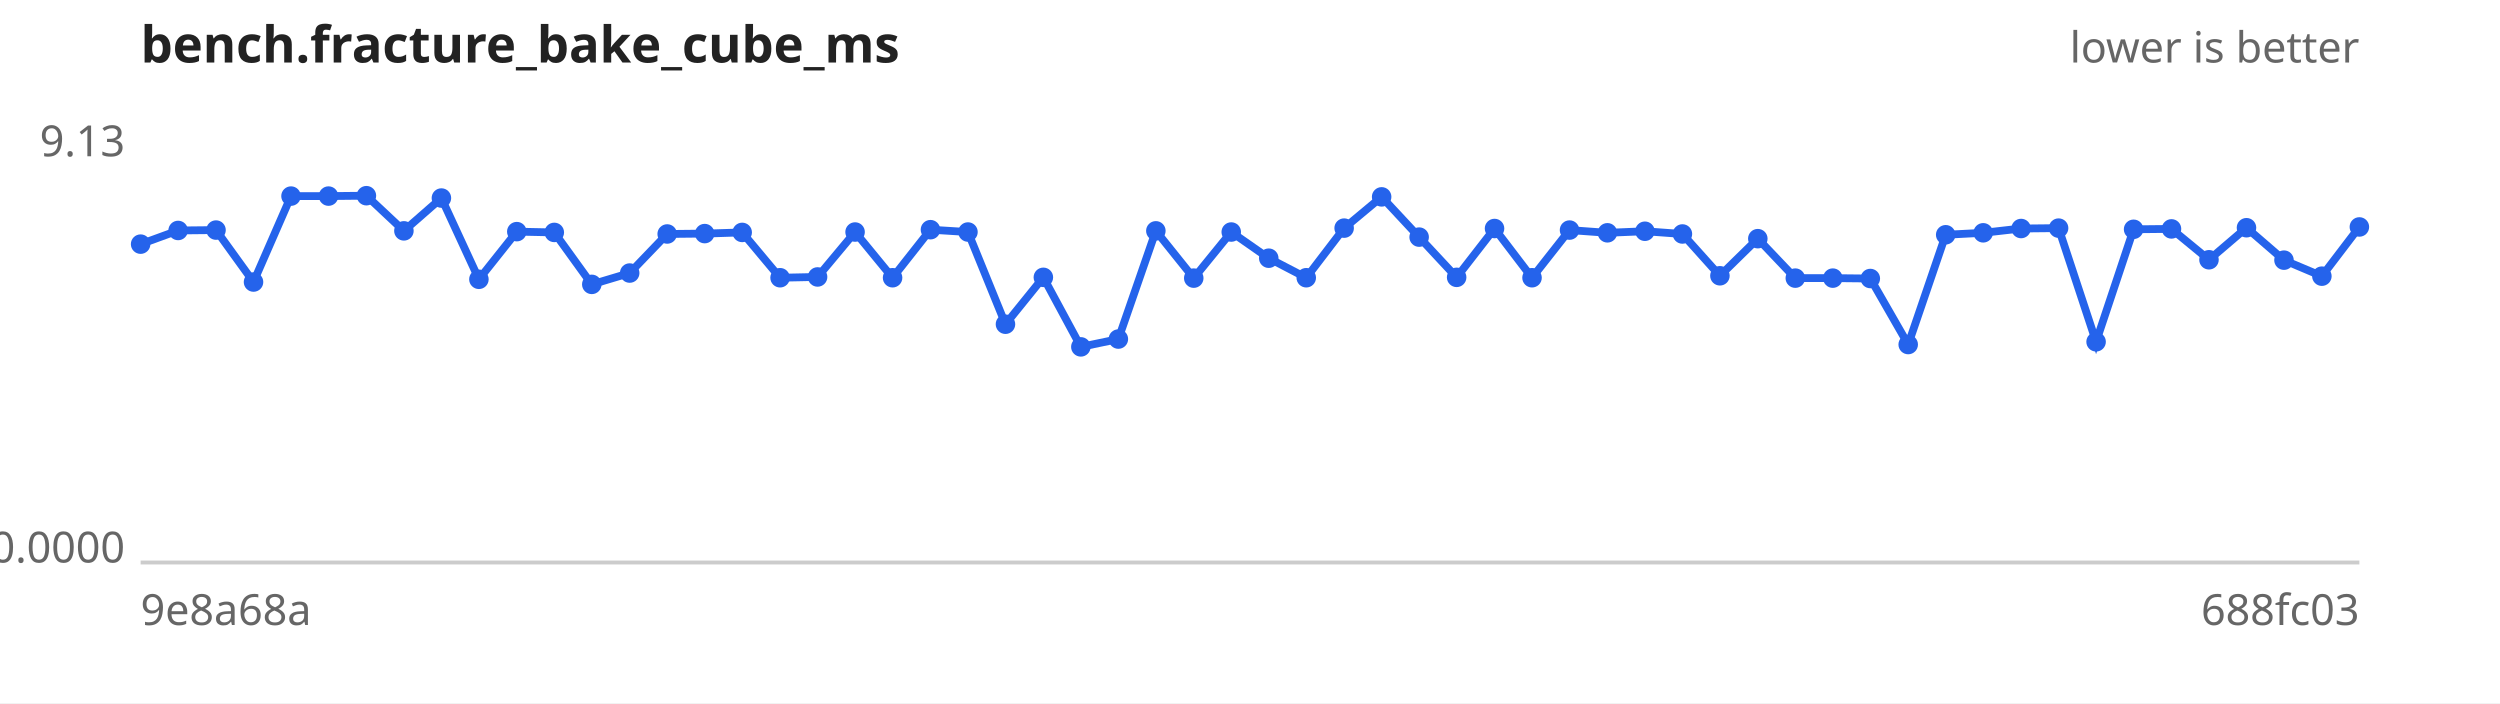
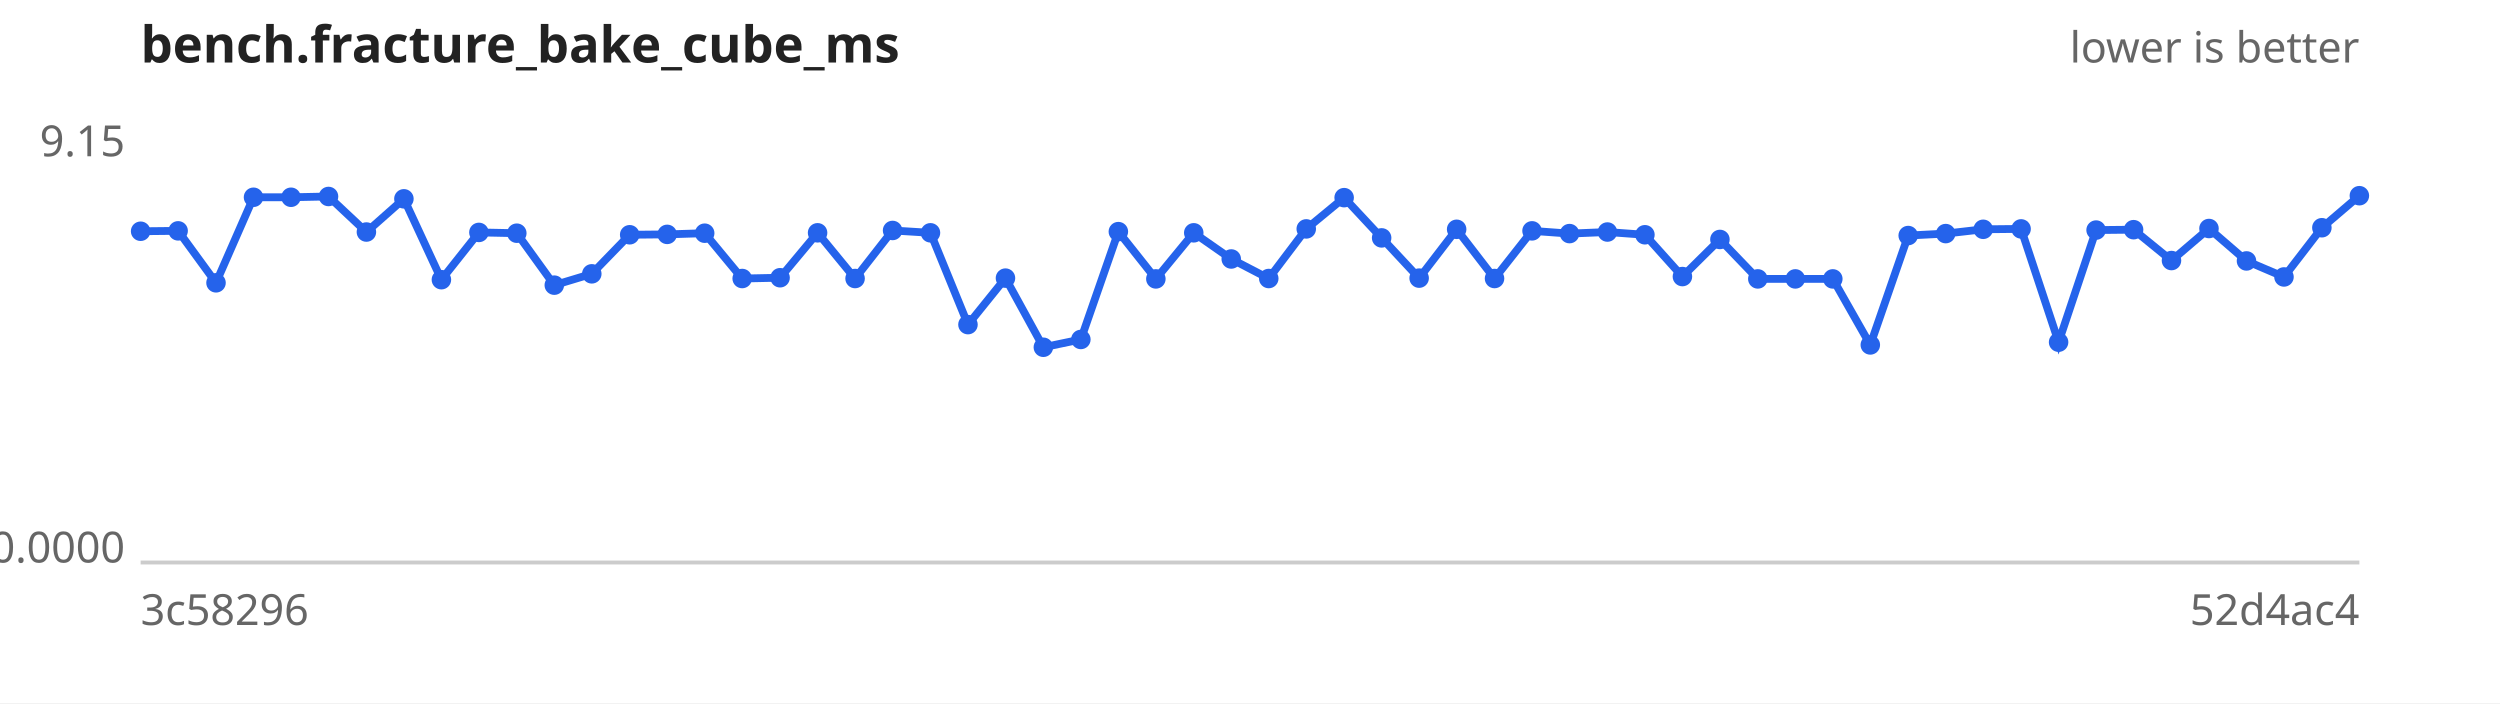
<svg xmlns="http://www.w3.org/2000/svg" width="640" height="180" viewBox="0 0 640 180" font-family="sans-serif" font-size="11">
  <rect width="640" height="180" fill="#ffffff" />
  <text x="36" y="16" font-size="13" font-weight="bold" fill="#222">bench.fracture_bake_cube_ms</text>
  <text x="604" y="16" text-anchor="end" fill="#666">lower is better</text>
  <line x1="36" y1="144" x2="604" y2="144" stroke="#ccc" />
-   <text x="32" y="40.0" text-anchor="end" fill="#666">9.13</text>
+   <text x="32" y="40.0" text-anchor="end" fill="#666">9.15</text>
  <text x="32" y="144.0" text-anchor="end" fill="#666">0.0000</text>
-   <text x="36" y="160" fill="#666">9e8a68a</text>
-   <text x="604" y="160" text-anchor="end" fill="#666">688fc03</text>
-   <path d="M36.0,62.5 L45.6,59.0 L55.3,58.9 L64.9,72.2 L74.5,50.2 L84.1,50.2 L93.8,50.1 L103.4,59.1 L113.0,50.7 L122.6,71.5 L132.3,59.3 L141.9,59.5 L151.5,72.8 L161.2,69.9 L170.8,59.9 L180.4,59.8 L190.0,59.5 L199.7,71.1 L209.3,70.9 L218.9,59.4 L228.5,71.1 L238.2,58.8 L247.8,59.4 L257.4,83.0 L267.1,71.0 L276.7,88.8 L286.3,86.8 L295.9,59.1 L305.6,71.2 L315.2,59.4 L324.8,66.1 L334.4,71.1 L344.1,58.4 L353.7,50.4 L363.3,60.7 L372.9,71.0 L382.6,58.5 L392.2,71.1 L401.8,58.9 L411.5,59.6 L421.1,59.2 L430.7,59.9 L440.3,70.6 L450.0,61.1 L459.6,71.2 L469.2,71.2 L478.8,71.3 L488.5,88.2 L498.1,60.1 L507.7,59.6 L517.4,58.5 L527.0,58.4 L536.6,87.5 L546.2,58.7 L555.9,58.6 L565.5,66.5 L575.1,58.3 L584.7,66.6 L594.4,70.7 L604.0,58.1" fill="none" stroke="#2563eb" stroke-width="2" />
+   <text x="36" y="160" fill="#666">3c58296</text>
+   <text x="604" y="160" text-anchor="end" fill="#666">52d4ac4</text>
+   <path d="M36.0,59.2 L45.6,59.1 L55.3,72.4 L64.9,50.5 L74.5,50.5 L84.1,50.3 L93.8,59.4 L103.4,50.9 L113.0,71.6 L122.6,59.5 L132.3,59.7 L141.9,73.0 L151.5,70.1 L161.2,60.1 L170.8,60.0 L180.4,59.7 L190.0,71.3 L199.7,71.1 L209.3,59.6 L218.9,71.3 L228.5,59.0 L238.2,59.6 L247.8,83.1 L257.4,71.2 L267.1,88.9 L276.7,86.9 L286.3,59.3 L295.9,71.4 L305.6,59.6 L315.2,66.3 L324.8,71.3 L334.4,58.6 L344.1,50.6 L353.7,60.9 L363.3,71.2 L372.9,58.7 L382.6,71.3 L392.2,59.1 L401.8,59.8 L411.5,59.4 L421.1,60.1 L430.7,70.8 L440.3,61.3 L450.0,71.4 L459.6,71.4 L469.2,71.4 L478.8,88.3 L488.5,60.3 L498.1,59.8 L507.7,58.7 L517.4,58.6 L527.0,87.6 L536.6,58.9 L546.2,58.8 L555.9,66.7 L565.5,58.5 L575.1,66.8 L584.7,70.9 L594.4,58.3 L604.0,50.1" fill="none" stroke="#2563eb" stroke-width="2" />
  <g fill="#2563eb">
-     <circle cx="36.0" cy="62.5" r="2.5" />
-     <circle cx="45.6" cy="59.0" r="2.5" />
-     <circle cx="55.3" cy="58.9" r="2.5" />
-     <circle cx="64.9" cy="72.2" r="2.5" />
-     <circle cx="74.5" cy="50.2" r="2.5" />
-     <circle cx="84.1" cy="50.2" r="2.5" />
-     <circle cx="93.8" cy="50.1" r="2.5" />
-     <circle cx="103.4" cy="59.1" r="2.5" />
-     <circle cx="113.0" cy="50.7" r="2.5" />
-     <circle cx="122.6" cy="71.5" r="2.5" />
-     <circle cx="132.3" cy="59.3" r="2.5" />
-     <circle cx="141.9" cy="59.5" r="2.5" />
-     <circle cx="151.5" cy="72.8" r="2.5" />
-     <circle cx="161.2" cy="69.9" r="2.5" />
-     <circle cx="170.8" cy="59.9" r="2.5" />
-     <circle cx="180.4" cy="59.8" r="2.5" />
-     <circle cx="190.0" cy="59.5" r="2.5" />
+     <circle cx="36.0" cy="59.2" r="2.5" />
+     <circle cx="45.6" cy="59.1" r="2.5" />
+     <circle cx="55.3" cy="72.4" r="2.5" />
+     <circle cx="64.9" cy="50.5" r="2.5" />
+     <circle cx="74.5" cy="50.5" r="2.5" />
+     <circle cx="84.1" cy="50.3" r="2.5" />
+     <circle cx="93.8" cy="59.4" r="2.5" />
+     <circle cx="103.4" cy="50.9" r="2.5" />
+     <circle cx="113.0" cy="71.6" r="2.5" />
+     <circle cx="122.6" cy="59.5" r="2.5" />
+     <circle cx="132.3" cy="59.7" r="2.5" />
+     <circle cx="141.9" cy="73.0" r="2.5" />
+     <circle cx="151.5" cy="70.1" r="2.5" />
+     <circle cx="161.2" cy="60.1" r="2.5" />
+     <circle cx="170.8" cy="60.0" r="2.5" />
+     <circle cx="180.4" cy="59.7" r="2.5" />
+     <circle cx="190.0" cy="71.3" r="2.5" />
    <circle cx="199.7" cy="71.1" r="2.5" />
-     <circle cx="209.3" cy="70.9" r="2.5" />
-     <circle cx="218.9" cy="59.4" r="2.5" />
-     <circle cx="228.5" cy="71.1" r="2.5" />
-     <circle cx="238.2" cy="58.8" r="2.5" />
-     <circle cx="247.8" cy="59.4" r="2.5" />
-     <circle cx="257.4" cy="83.0" r="2.5" />
-     <circle cx="267.1" cy="71.0" r="2.5" />
-     <circle cx="276.7" cy="88.8" r="2.5" />
-     <circle cx="286.3" cy="86.8" r="2.5" />
-     <circle cx="295.9" cy="59.1" r="2.5" />
-     <circle cx="305.6" cy="71.2" r="2.5" />
-     <circle cx="315.2" cy="59.4" r="2.5" />
-     <circle cx="324.8" cy="66.1" r="2.5" />
-     <circle cx="334.4" cy="71.1" r="2.5" />
-     <circle cx="344.1" cy="58.4" r="2.5" />
-     <circle cx="353.7" cy="50.4" r="2.5" />
-     <circle cx="363.3" cy="60.7" r="2.5" />
-     <circle cx="372.9" cy="71.0" r="2.5" />
-     <circle cx="382.6" cy="58.5" r="2.5" />
-     <circle cx="392.2" cy="71.1" r="2.5" />
-     <circle cx="401.8" cy="58.9" r="2.5" />
-     <circle cx="411.5" cy="59.6" r="2.5" />
-     <circle cx="421.1" cy="59.2" r="2.5" />
-     <circle cx="430.7" cy="59.9" r="2.5" />
-     <circle cx="440.3" cy="70.6" r="2.5" />
-     <circle cx="450.0" cy="61.1" r="2.5" />
-     <circle cx="459.6" cy="71.2" r="2.5" />
-     <circle cx="469.2" cy="71.2" r="2.5" />
-     <circle cx="478.8" cy="71.3" r="2.5" />
-     <circle cx="488.5" cy="88.2" r="2.5" />
-     <circle cx="498.1" cy="60.1" r="2.5" />
-     <circle cx="507.7" cy="59.6" r="2.5" />
-     <circle cx="517.4" cy="58.5" r="2.5" />
-     <circle cx="527.0" cy="58.4" r="2.5" />
-     <circle cx="536.6" cy="87.5" r="2.5" />
-     <circle cx="546.2" cy="58.7" r="2.5" />
-     <circle cx="555.9" cy="58.6" r="2.5" />
-     <circle cx="565.5" cy="66.5" r="2.5" />
-     <circle cx="575.1" cy="58.3" r="2.5" />
-     <circle cx="584.7" cy="66.6" r="2.5" />
-     <circle cx="594.4" cy="70.7" r="2.5" />
-     <circle cx="604.0" cy="58.1" r="2.5" />
+     <circle cx="209.3" cy="59.6" r="2.5" />
+     <circle cx="218.9" cy="71.3" r="2.5" />
+     <circle cx="228.5" cy="59.0" r="2.5" />
+     <circle cx="238.2" cy="59.6" r="2.5" />
+     <circle cx="247.8" cy="83.1" r="2.5" />
+     <circle cx="257.4" cy="71.2" r="2.5" />
+     <circle cx="267.1" cy="88.9" r="2.5" />
+     <circle cx="276.7" cy="86.9" r="2.5" />
+     <circle cx="286.3" cy="59.3" r="2.5" />
+     <circle cx="295.9" cy="71.4" r="2.5" />
+     <circle cx="305.6" cy="59.6" r="2.5" />
+     <circle cx="315.2" cy="66.3" r="2.5" />
+     <circle cx="324.8" cy="71.3" r="2.5" />
+     <circle cx="334.4" cy="58.6" r="2.5" />
+     <circle cx="344.1" cy="50.6" r="2.5" />
+     <circle cx="353.7" cy="60.9" r="2.5" />
+     <circle cx="363.3" cy="71.2" r="2.5" />
+     <circle cx="372.9" cy="58.7" r="2.5" />
+     <circle cx="382.6" cy="71.3" r="2.5" />
+     <circle cx="392.2" cy="59.1" r="2.5" />
+     <circle cx="401.8" cy="59.8" r="2.5" />
+     <circle cx="411.5" cy="59.4" r="2.5" />
+     <circle cx="421.1" cy="60.1" r="2.5" />
+     <circle cx="430.7" cy="70.8" r="2.5" />
+     <circle cx="440.3" cy="61.3" r="2.5" />
+     <circle cx="450.0" cy="71.4" r="2.5" />
+     <circle cx="459.6" cy="71.4" r="2.5" />
+     <circle cx="469.2" cy="71.4" r="2.5" />
+     <circle cx="478.8" cy="88.3" r="2.5" />
+     <circle cx="488.5" cy="60.3" r="2.5" />
+     <circle cx="498.1" cy="59.8" r="2.5" />
+     <circle cx="507.7" cy="58.7" r="2.5" />
+     <circle cx="517.4" cy="58.6" r="2.5" />
+     <circle cx="527.0" cy="87.6" r="2.5" />
+     <circle cx="536.6" cy="58.9" r="2.5" />
+     <circle cx="546.2" cy="58.8" r="2.5" />
+     <circle cx="555.9" cy="66.7" r="2.5" />
+     <circle cx="565.5" cy="58.5" r="2.5" />
+     <circle cx="575.1" cy="66.8" r="2.5" />
+     <circle cx="584.7" cy="70.9" r="2.5" />
+     <circle cx="594.4" cy="58.3" r="2.5" />
+     <circle cx="604.0" cy="50.1" r="2.5" />
  </g>
</svg>
